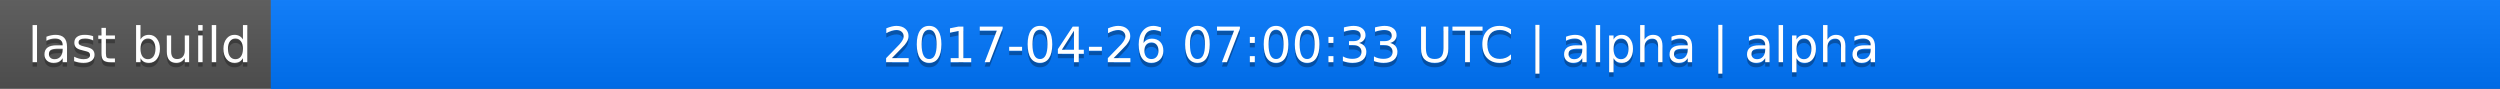
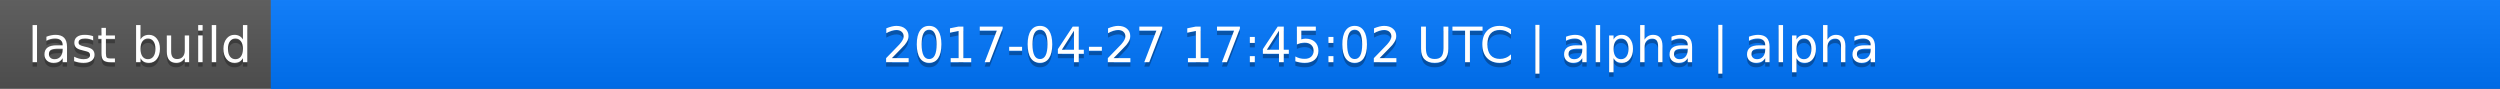
<svg xmlns="http://www.w3.org/2000/svg" width="563" height="20">
  <linearGradient id="a" x2="0" y2="100%">
    <stop offset="0" stop-color="#bbb" stop-opacity=".1" />
    <stop offset="1" stop-opacity=".1" />
  </linearGradient>
  <rect rx="0" width="563" height="20" fill="#555" />
  <rect rx="0" x="61" width="502" height="20" fill="#07f" />
  <path fill="#07f" d="M61 0h4v20h-4z" />
  <rect rx="0" width="563" height="20" fill="url(#a)" />
  <g fill="#fff" text-anchor="middle" font-family="DejaVu Sans,Verdana,Geneva,sans-serif" font-size="11">
    <text x="31.5" y="15" fill="#010101" fill-opacity=".3">last build</text>
    <text x="31.5" y="14">last build</text>
-     <text x="311" y="15" fill="#010101" fill-opacity=".3">2017-04-26 07:00:33 UTC | alpha | alpha</text>
-     <text x="311" y="14">2017-04-26 07:00:33 UTC | alpha | alpha</text>
+     <text x="311" y="15" fill="#010101" fill-opacity=".3">2017-04-27 17:45:02 UTC | alpha | alpha</text>
+     <text x="311" y="14">2017-04-27 17:45:02 UTC | alpha | alpha</text>
  </g>
</svg>
